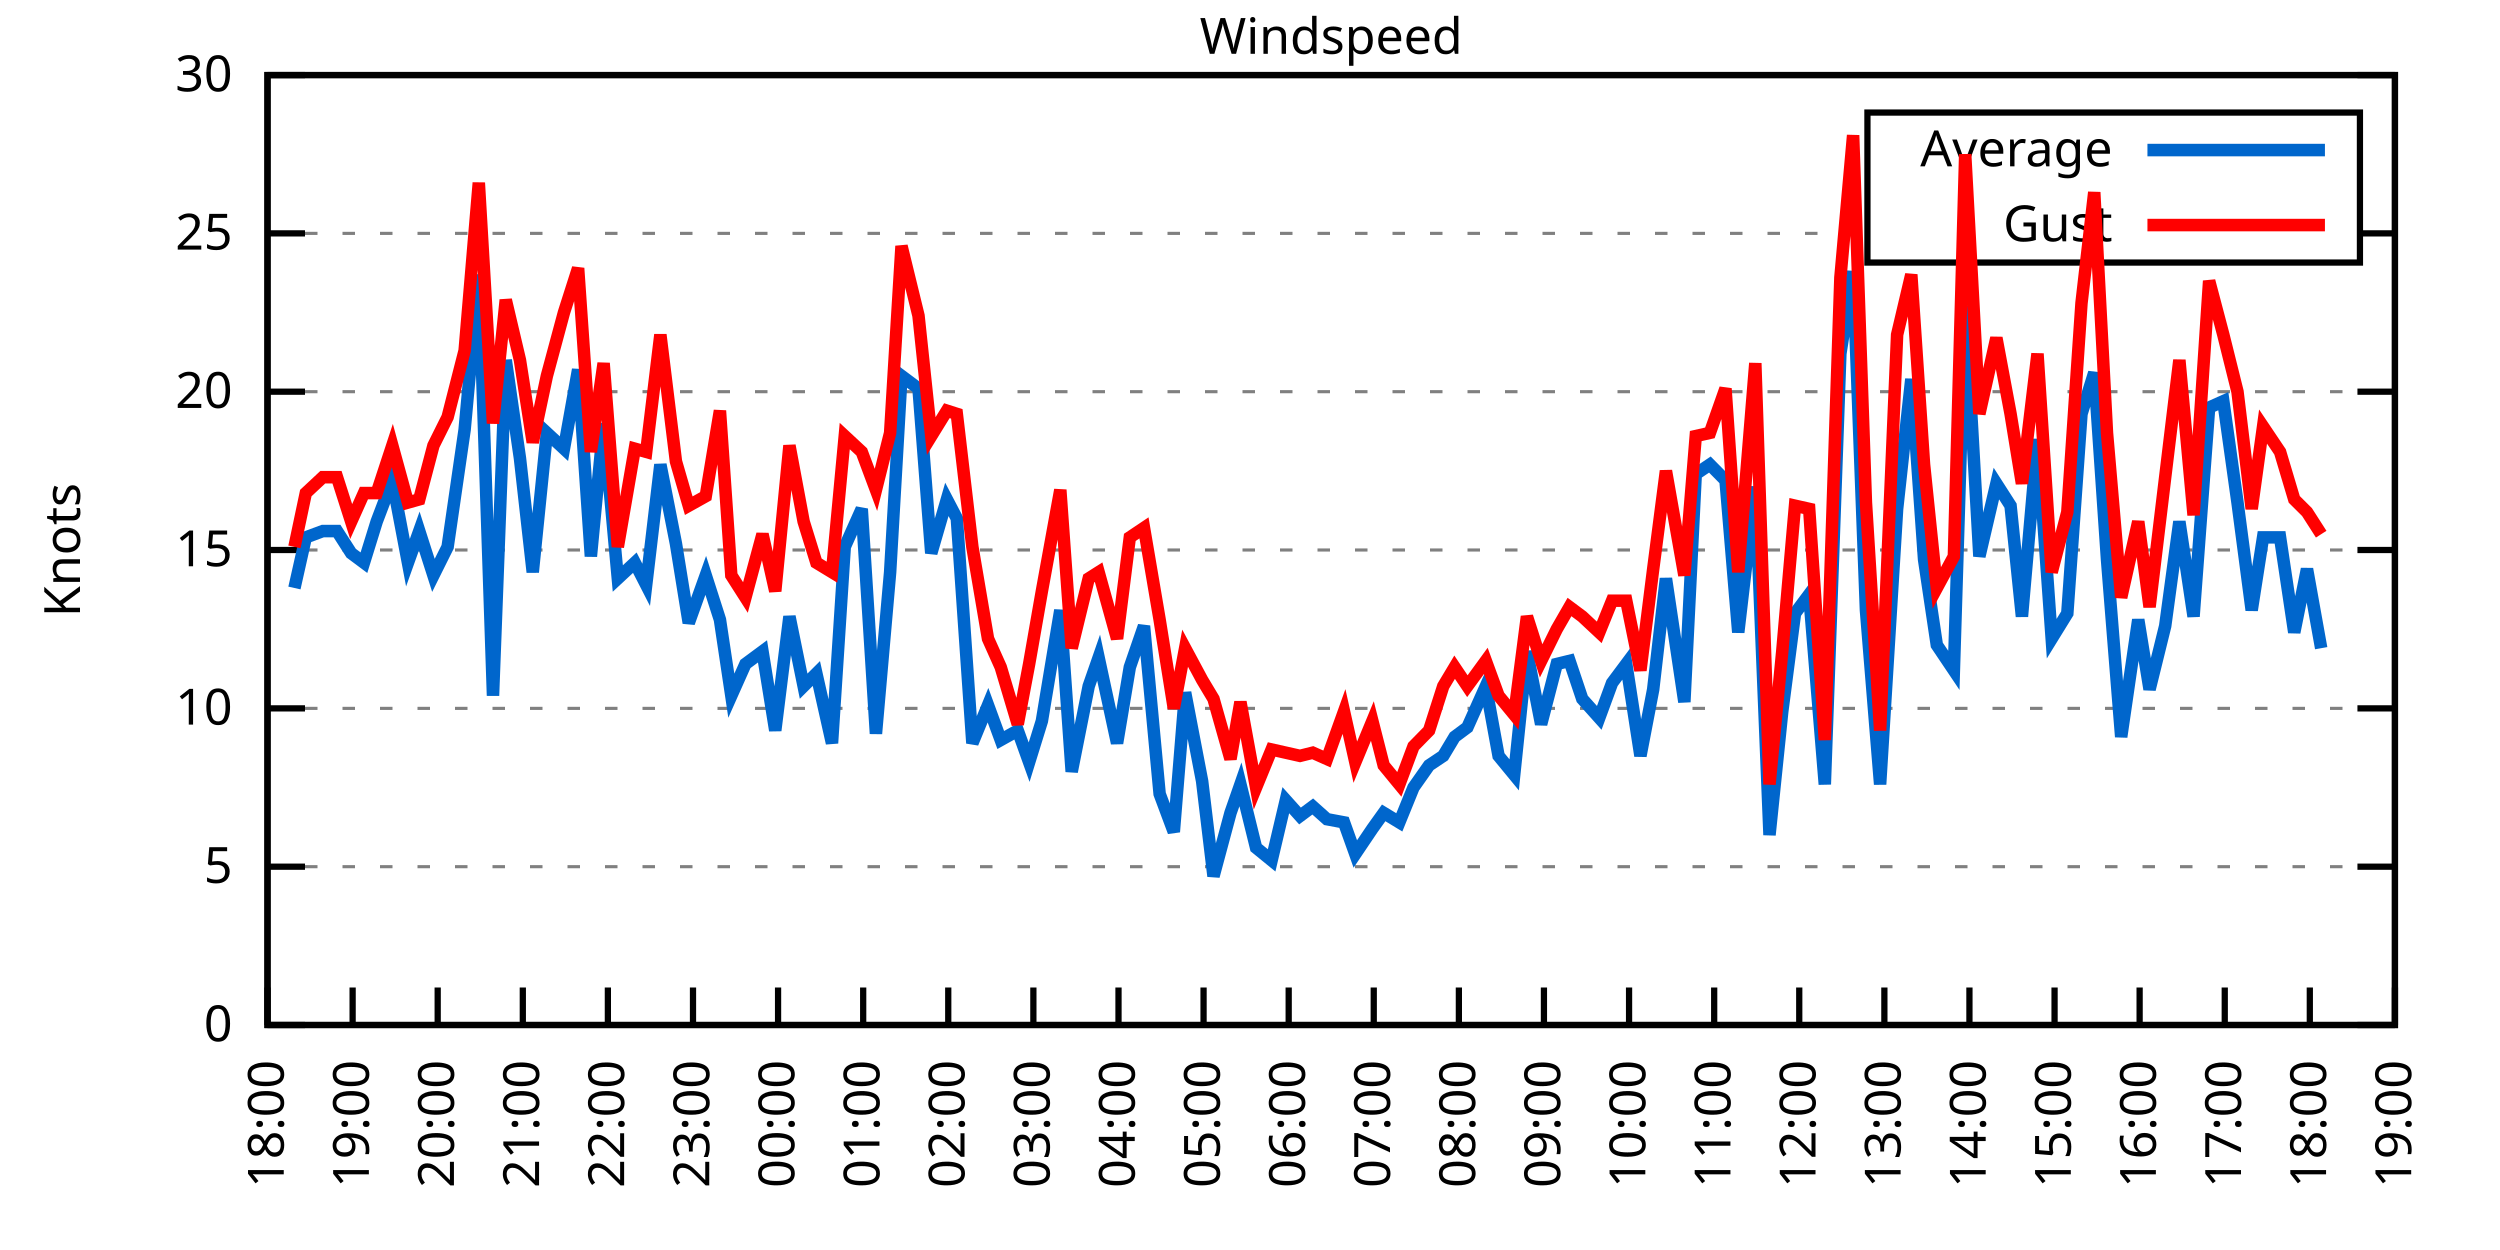
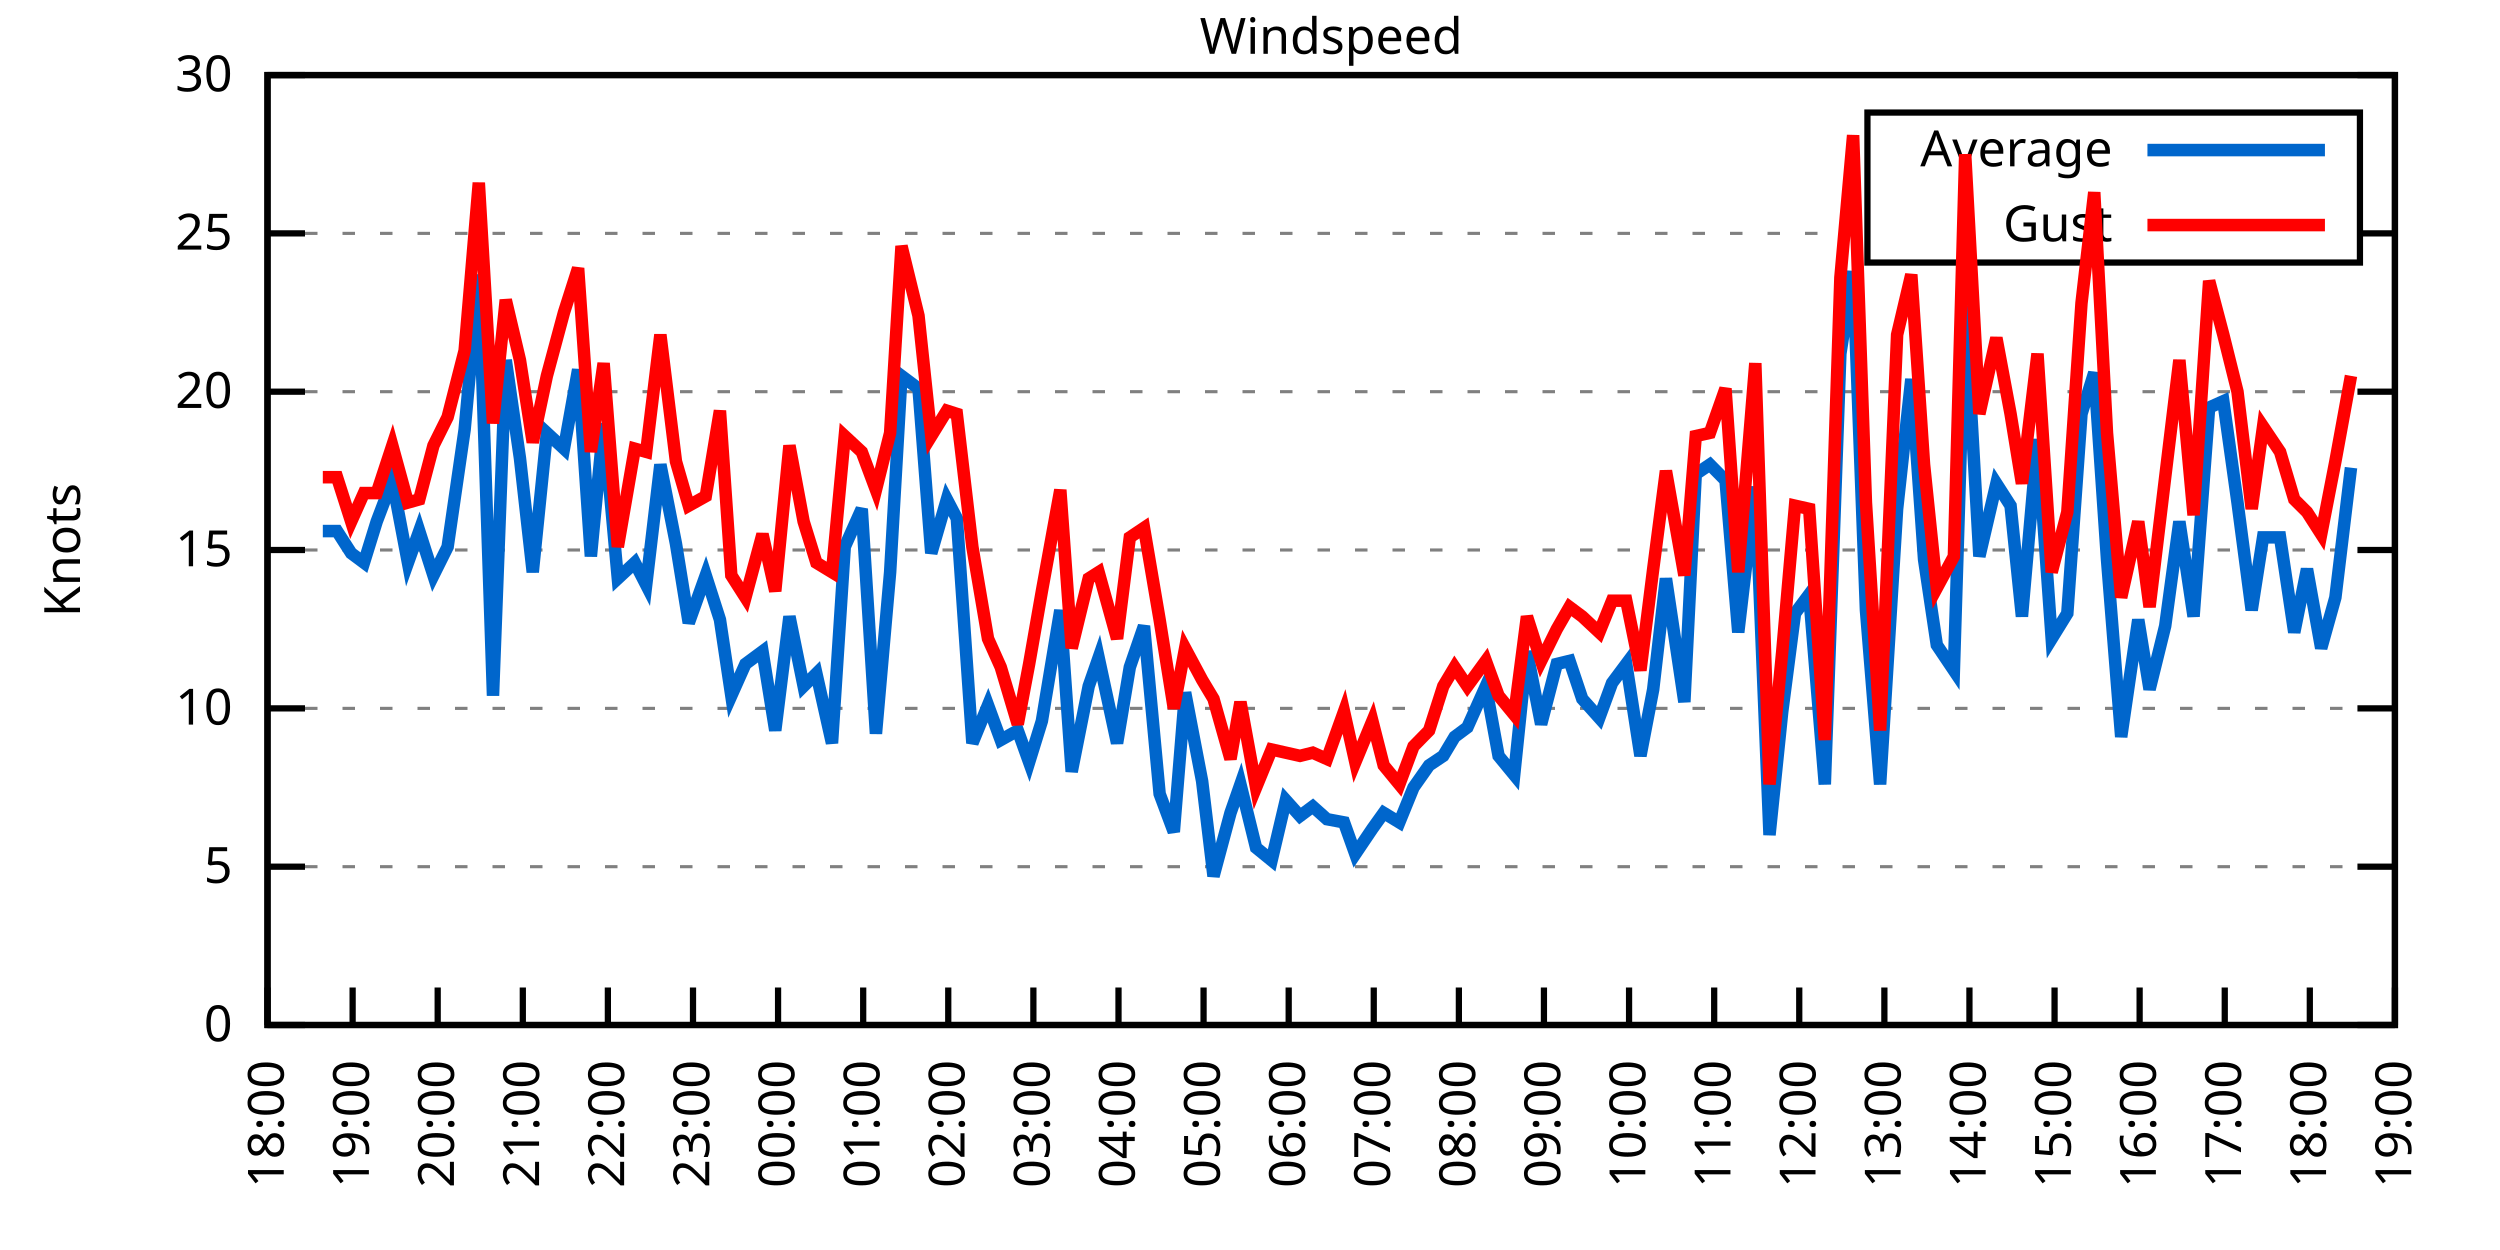
<svg xmlns="http://www.w3.org/2000/svg" xmlns:xlink="http://www.w3.org/1999/xlink" width="400" height="200" viewBox="0 0 400 200">
  <g id="gnuplot_canvas">
    <rect x="0" y="0" width="400" height="200" fill="none" />
    <defs>
      <circle id="gpDot" r="0.5" stroke-width="0.5" stroke="currentColor" />
      <path id="gpPt0" stroke-width="0.333" stroke="currentColor" d="M-1,0 h2 M0,-1 v2" />
      <path id="gpPt1" stroke-width="0.333" stroke="currentColor" d="M-1,-1 L1,1 M1,-1 L-1,1" />
      <path id="gpPt2" stroke-width="0.333" stroke="currentColor" d="M-1,0 L1,0 M0,-1 L0,1 M-1,-1 L1,1 M-1,1 L1,-1" />
      <rect id="gpPt3" stroke-width="0.333" stroke="currentColor" x="-1" y="-1" width="2" height="2" />
      <rect id="gpPt4" stroke-width="0.333" stroke="currentColor" fill="currentColor" x="-1" y="-1" width="2" height="2" />
      <circle id="gpPt5" stroke-width="0.333" stroke="currentColor" cx="0" cy="0" r="1" />
      <use xlink:href="#gpPt5" id="gpPt6" fill="currentColor" stroke="none" />
      <path id="gpPt7" stroke-width="0.333" stroke="currentColor" d="M0,-1.33 L-1.33,0.67 L1.33,0.67 z" />
      <use xlink:href="#gpPt7" id="gpPt8" fill="currentColor" stroke="none" />
      <use xlink:href="#gpPt7" id="gpPt9" stroke="currentColor" transform="rotate(180)" />
      <use xlink:href="#gpPt9" id="gpPt10" fill="currentColor" stroke="none" />
      <use xlink:href="#gpPt3" id="gpPt11" stroke="currentColor" transform="rotate(45)" />
      <use xlink:href="#gpPt11" id="gpPt12" fill="currentColor" stroke="none" />
      <path id="gpPt13" stroke-width="0.333" stroke="currentColor" d="M0,1.330 L1.265,0.411 L0.782,-1.067 L-0.782,-1.076 L-1.265,0.411 z" />
      <use xlink:href="#gpPt13" id="gpPt14" fill="currentColor" stroke="none" />
      <filter id="textbox" filterUnits="objectBoundingBox" x="0" y="0" height="1" width="1">
        <feFlood flood-color="white" flood-opacity="1" result="bgnd" />
        <feComposite in="SourceGraphic" in2="bgnd" operator="atop" />
      </filter>
      <filter id="greybox" filterUnits="objectBoundingBox" x="0" y="0" height="1" width="1">
        <feFlood flood-color="lightgrey" flood-opacity="1" result="grey" />
        <feComposite in="SourceGraphic" in2="grey" operator="atop" />
      </filter>
    </defs>
    <g fill="none" color="white" stroke="currentColor" stroke-width="1.00" stroke-linecap="butt" stroke-linejoin="miter">
</g>
    <g fill="none" color="black" stroke="currentColor" stroke-width="1.00" stroke-linecap="butt" stroke-linejoin="miter">
      <g stroke="none" shape-rendering="crispEdges">
        <polygon fill="rgb(255, 255, 255)" points="42.80,164.00 383.18,164.00 383.18,12.02 42.80,12.02 " />
      </g>
    </g>
    <g fill="none" color="black" stroke="currentColor" stroke-width="1.00" stroke-linecap="butt" stroke-linejoin="miter">
</g>
    <g fill="none" color="black" stroke="black" stroke-width="0.50" stroke-linecap="butt" stroke-linejoin="miter">
</g>
    <g fill="none" color="gray" stroke="currentColor" stroke-width="0.50" stroke-linecap="butt" stroke-linejoin="miter">
      <path stroke="gray" stroke-dasharray="2,4" class="gridline" d="M42.80,164.00 L383.19,164.00  " />
    </g>
    <g fill="none" color="gray" stroke="gray" stroke-width="1.00" stroke-linecap="butt" stroke-linejoin="miter">
</g>
    <g fill="none" color="black" stroke="currentColor" stroke-width="1.00" stroke-linecap="butt" stroke-linejoin="miter">
      <path stroke="black" d="M42.80,164.00 L48.80,164.00 M383.19,164.00 L377.19,164.00  " />
      <g transform="translate(37.20,166.60)" stroke="none" fill="black" font-family="Sans" font-size="8.00" text-anchor="end">
        <text>
          <tspan font-family="Sans"> 0</tspan>
        </text>
      </g>
    </g>
    <g fill="none" color="black" stroke="currentColor" stroke-width="1.00" stroke-linecap="butt" stroke-linejoin="miter">
</g>
    <g fill="none" color="black" stroke="black" stroke-width="0.50" stroke-linecap="butt" stroke-linejoin="miter">
</g>
    <g fill="none" color="gray" stroke="currentColor" stroke-width="0.50" stroke-linecap="butt" stroke-linejoin="miter">
      <path stroke="gray" stroke-dasharray="2,4" class="gridline" d="M42.80,138.67 L383.19,138.67  " />
    </g>
    <g fill="none" color="gray" stroke="gray" stroke-width="1.00" stroke-linecap="butt" stroke-linejoin="miter">
</g>
    <g fill="none" color="black" stroke="currentColor" stroke-width="1.00" stroke-linecap="butt" stroke-linejoin="miter">
      <path stroke="black" d="M42.80,138.67 L48.80,138.67 M383.19,138.67 L377.19,138.67  " />
      <g transform="translate(37.20,141.27)" stroke="none" fill="black" font-family="Sans" font-size="8.00" text-anchor="end">
        <text>
          <tspan font-family="Sans"> 5</tspan>
        </text>
      </g>
    </g>
    <g fill="none" color="black" stroke="currentColor" stroke-width="1.00" stroke-linecap="butt" stroke-linejoin="miter">
</g>
    <g fill="none" color="black" stroke="black" stroke-width="0.50" stroke-linecap="butt" stroke-linejoin="miter">
</g>
    <g fill="none" color="gray" stroke="currentColor" stroke-width="0.50" stroke-linecap="butt" stroke-linejoin="miter">
      <path stroke="gray" stroke-dasharray="2,4" class="gridline" d="M42.80,113.34 L383.19,113.34  " />
    </g>
    <g fill="none" color="gray" stroke="gray" stroke-width="1.00" stroke-linecap="butt" stroke-linejoin="miter">
</g>
    <g fill="none" color="black" stroke="currentColor" stroke-width="1.00" stroke-linecap="butt" stroke-linejoin="miter">
      <path stroke="black" d="M42.80,113.34 L48.80,113.34 M383.19,113.34 L377.19,113.34  " />
      <g transform="translate(37.20,115.94)" stroke="none" fill="black" font-family="Sans" font-size="8.00" text-anchor="end">
        <text>
          <tspan font-family="Sans"> 10</tspan>
        </text>
      </g>
    </g>
    <g fill="none" color="black" stroke="currentColor" stroke-width="1.00" stroke-linecap="butt" stroke-linejoin="miter">
</g>
    <g fill="none" color="black" stroke="black" stroke-width="0.50" stroke-linecap="butt" stroke-linejoin="miter">
</g>
    <g fill="none" color="gray" stroke="currentColor" stroke-width="0.50" stroke-linecap="butt" stroke-linejoin="miter">
      <path stroke="gray" stroke-dasharray="2,4" class="gridline" d="M42.80,88.00 L383.19,88.00  " />
    </g>
    <g fill="none" color="gray" stroke="gray" stroke-width="1.00" stroke-linecap="butt" stroke-linejoin="miter">
</g>
    <g fill="none" color="black" stroke="currentColor" stroke-width="1.00" stroke-linecap="butt" stroke-linejoin="miter">
      <path stroke="black" d="M42.80,88.00 L48.80,88.00 M383.19,88.00 L377.19,88.00  " />
      <g transform="translate(37.20,90.60)" stroke="none" fill="black" font-family="Sans" font-size="8.00" text-anchor="end">
        <text>
          <tspan font-family="Sans"> 15</tspan>
        </text>
      </g>
    </g>
    <g fill="none" color="black" stroke="currentColor" stroke-width="1.00" stroke-linecap="butt" stroke-linejoin="miter">
</g>
    <g fill="none" color="black" stroke="black" stroke-width="0.50" stroke-linecap="butt" stroke-linejoin="miter">
</g>
    <g fill="none" color="gray" stroke="currentColor" stroke-width="0.50" stroke-linecap="butt" stroke-linejoin="miter">
      <path stroke="gray" stroke-dasharray="2,4" class="gridline" d="M42.80,62.67 L383.19,62.67  " />
    </g>
    <g fill="none" color="gray" stroke="gray" stroke-width="1.00" stroke-linecap="butt" stroke-linejoin="miter">
</g>
    <g fill="none" color="black" stroke="currentColor" stroke-width="1.00" stroke-linecap="butt" stroke-linejoin="miter">
      <path stroke="black" d="M42.80,62.67 L48.80,62.67 M383.19,62.67 L377.19,62.67  " />
      <g transform="translate(37.20,65.27)" stroke="none" fill="black" font-family="Sans" font-size="8.00" text-anchor="end">
        <text>
          <tspan font-family="Sans"> 20</tspan>
        </text>
      </g>
    </g>
    <g fill="none" color="black" stroke="currentColor" stroke-width="1.00" stroke-linecap="butt" stroke-linejoin="miter">
</g>
    <g fill="none" color="black" stroke="black" stroke-width="0.50" stroke-linecap="butt" stroke-linejoin="miter">
</g>
    <g fill="none" color="gray" stroke="currentColor" stroke-width="0.50" stroke-linecap="butt" stroke-linejoin="miter">
      <path stroke="gray" stroke-dasharray="2,4" class="gridline" d="M42.80,37.34 L298.79,37.34 M377.59,37.34 L383.19,37.34  " />
    </g>
    <g fill="none" color="gray" stroke="gray" stroke-width="1.00" stroke-linecap="butt" stroke-linejoin="miter">
</g>
    <g fill="none" color="black" stroke="currentColor" stroke-width="1.00" stroke-linecap="butt" stroke-linejoin="miter">
      <path stroke="black" d="M42.80,37.34 L48.80,37.34 M383.19,37.34 L377.19,37.34  " />
      <g transform="translate(37.20,39.94)" stroke="none" fill="black" font-family="Sans" font-size="8.00" text-anchor="end">
        <text>
          <tspan font-family="Sans"> 25</tspan>
        </text>
      </g>
    </g>
    <g fill="none" color="black" stroke="currentColor" stroke-width="1.00" stroke-linecap="butt" stroke-linejoin="miter">
</g>
    <g fill="none" color="black" stroke="black" stroke-width="0.50" stroke-linecap="butt" stroke-linejoin="miter">
</g>
    <g fill="none" color="gray" stroke="currentColor" stroke-width="0.50" stroke-linecap="butt" stroke-linejoin="miter">
      <path stroke="gray" stroke-dasharray="2,4" class="gridline" d="M42.80,12.01 L383.19,12.01  " />
    </g>
    <g fill="none" color="gray" stroke="gray" stroke-width="1.00" stroke-linecap="butt" stroke-linejoin="miter">
</g>
    <g fill="none" color="black" stroke="currentColor" stroke-width="1.00" stroke-linecap="butt" stroke-linejoin="miter">
      <path stroke="black" d="M42.80,12.01 L48.80,12.01 M383.19,12.01 L377.19,12.01  " />
      <g transform="translate(37.20,14.61)" stroke="none" fill="black" font-family="Sans" font-size="8.00" text-anchor="end">
        <text>
          <tspan font-family="Sans"> 30</tspan>
        </text>
      </g>
    </g>
    <g fill="none" color="black" stroke="currentColor" stroke-width="1.00" stroke-linecap="butt" stroke-linejoin="miter">
      <path stroke="black" d="M42.80,164.00 L42.80,158.00  " />
      <g transform="translate(45.40,169.60) rotate(270.00)" stroke="none" fill="black" font-family="Sans" font-size="8.00" text-anchor="end">
        <text>
          <tspan font-family="Sans">18:00</tspan>
        </text>
      </g>
    </g>
    <g fill="none" color="black" stroke="currentColor" stroke-width="1.00" stroke-linecap="butt" stroke-linejoin="miter">
      <path stroke="black" d="M56.42,164.00 L56.42,158.00  " />
      <g transform="translate(59.02,169.60) rotate(270.00)" stroke="none" fill="black" font-family="Sans" font-size="8.00" text-anchor="end">
        <text>
          <tspan font-family="Sans">19:00</tspan>
        </text>
      </g>
    </g>
    <g fill="none" color="black" stroke="currentColor" stroke-width="1.00" stroke-linecap="butt" stroke-linejoin="miter">
      <path stroke="black" d="M70.03,164.00 L70.03,158.00  " />
      <g transform="translate(72.63,169.60) rotate(270.00)" stroke="none" fill="black" font-family="Sans" font-size="8.00" text-anchor="end">
        <text>
          <tspan font-family="Sans">20:00</tspan>
        </text>
      </g>
    </g>
    <g fill="none" color="black" stroke="currentColor" stroke-width="1.00" stroke-linecap="butt" stroke-linejoin="miter">
      <path stroke="black" d="M83.65,164.00 L83.65,158.00  " />
      <g transform="translate(86.25,169.60) rotate(270.00)" stroke="none" fill="black" font-family="Sans" font-size="8.00" text-anchor="end">
        <text>
          <tspan font-family="Sans">21:00</tspan>
        </text>
      </g>
    </g>
    <g fill="none" color="black" stroke="currentColor" stroke-width="1.00" stroke-linecap="butt" stroke-linejoin="miter">
      <path stroke="black" d="M97.26,164.00 L97.26,158.00  " />
      <g transform="translate(99.86,169.60) rotate(270.00)" stroke="none" fill="black" font-family="Sans" font-size="8.00" text-anchor="end">
        <text>
          <tspan font-family="Sans">22:00</tspan>
        </text>
      </g>
    </g>
    <g fill="none" color="black" stroke="currentColor" stroke-width="1.00" stroke-linecap="butt" stroke-linejoin="miter">
      <path stroke="black" d="M110.88,164.00 L110.88,158.00  " />
      <g transform="translate(113.48,169.60) rotate(270.00)" stroke="none" fill="black" font-family="Sans" font-size="8.00" text-anchor="end">
        <text>
          <tspan font-family="Sans">23:00</tspan>
        </text>
      </g>
    </g>
    <g fill="none" color="black" stroke="currentColor" stroke-width="1.00" stroke-linecap="butt" stroke-linejoin="miter">
      <path stroke="black" d="M124.49,164.00 L124.49,158.00  " />
      <g transform="translate(127.09,169.60) rotate(270.00)" stroke="none" fill="black" font-family="Sans" font-size="8.00" text-anchor="end">
        <text>
          <tspan font-family="Sans">00:00</tspan>
        </text>
      </g>
    </g>
    <g fill="none" color="black" stroke="currentColor" stroke-width="1.00" stroke-linecap="butt" stroke-linejoin="miter">
      <path stroke="black" d="M138.11,164.00 L138.11,158.00  " />
      <g transform="translate(140.71,169.60) rotate(270.00)" stroke="none" fill="black" font-family="Sans" font-size="8.00" text-anchor="end">
        <text>
          <tspan font-family="Sans">01:00</tspan>
        </text>
      </g>
    </g>
    <g fill="none" color="black" stroke="currentColor" stroke-width="1.00" stroke-linecap="butt" stroke-linejoin="miter">
      <path stroke="black" d="M151.72,164.00 L151.72,158.00  " />
      <g transform="translate(154.32,169.60) rotate(270.00)" stroke="none" fill="black" font-family="Sans" font-size="8.00" text-anchor="end">
        <text>
          <tspan font-family="Sans">02:00</tspan>
        </text>
      </g>
    </g>
    <g fill="none" color="black" stroke="currentColor" stroke-width="1.00" stroke-linecap="butt" stroke-linejoin="miter">
      <path stroke="black" d="M165.34,164.00 L165.34,158.00  " />
      <g transform="translate(167.94,169.60) rotate(270.00)" stroke="none" fill="black" font-family="Sans" font-size="8.00" text-anchor="end">
        <text>
          <tspan font-family="Sans">03:00</tspan>
        </text>
      </g>
    </g>
    <g fill="none" color="black" stroke="currentColor" stroke-width="1.00" stroke-linecap="butt" stroke-linejoin="miter">
      <path stroke="black" d="M178.96,164.00 L178.96,158.00  " />
      <g transform="translate(181.56,169.60) rotate(270.00)" stroke="none" fill="black" font-family="Sans" font-size="8.00" text-anchor="end">
        <text>
          <tspan font-family="Sans">04:00</tspan>
        </text>
      </g>
    </g>
    <g fill="none" color="black" stroke="currentColor" stroke-width="1.00" stroke-linecap="butt" stroke-linejoin="miter">
      <path stroke="black" d="M192.57,164.00 L192.57,158.00  " />
      <g transform="translate(195.17,169.60) rotate(270.00)" stroke="none" fill="black" font-family="Sans" font-size="8.00" text-anchor="end">
        <text>
          <tspan font-family="Sans">05:00</tspan>
        </text>
      </g>
    </g>
    <g fill="none" color="black" stroke="currentColor" stroke-width="1.00" stroke-linecap="butt" stroke-linejoin="miter">
      <path stroke="black" d="M206.19,164.00 L206.19,158.00  " />
      <g transform="translate(208.79,169.60) rotate(270.00)" stroke="none" fill="black" font-family="Sans" font-size="8.00" text-anchor="end">
        <text>
          <tspan font-family="Sans">06:00</tspan>
        </text>
      </g>
    </g>
    <g fill="none" color="black" stroke="currentColor" stroke-width="1.00" stroke-linecap="butt" stroke-linejoin="miter">
      <path stroke="black" d="M219.80,164.00 L219.80,158.00  " />
      <g transform="translate(222.40,169.60) rotate(270.00)" stroke="none" fill="black" font-family="Sans" font-size="8.00" text-anchor="end">
        <text>
          <tspan font-family="Sans">07:00</tspan>
        </text>
      </g>
    </g>
    <g fill="none" color="black" stroke="currentColor" stroke-width="1.00" stroke-linecap="butt" stroke-linejoin="miter">
      <path stroke="black" d="M233.42,164.00 L233.42,158.00  " />
      <g transform="translate(236.02,169.60) rotate(270.00)" stroke="none" fill="black" font-family="Sans" font-size="8.00" text-anchor="end">
        <text>
          <tspan font-family="Sans">08:00</tspan>
        </text>
      </g>
    </g>
    <g fill="none" color="black" stroke="currentColor" stroke-width="1.00" stroke-linecap="butt" stroke-linejoin="miter">
      <path stroke="black" d="M247.03,164.00 L247.03,158.00  " />
      <g transform="translate(249.63,169.60) rotate(270.00)" stroke="none" fill="black" font-family="Sans" font-size="8.00" text-anchor="end">
        <text>
          <tspan font-family="Sans">09:00</tspan>
        </text>
      </g>
    </g>
    <g fill="none" color="black" stroke="currentColor" stroke-width="1.00" stroke-linecap="butt" stroke-linejoin="miter">
      <path stroke="black" d="M260.65,164.00 L260.65,158.00  " />
      <g transform="translate(263.25,169.60) rotate(270.00)" stroke="none" fill="black" font-family="Sans" font-size="8.00" text-anchor="end">
        <text>
          <tspan font-family="Sans">10:00</tspan>
        </text>
      </g>
    </g>
    <g fill="none" color="black" stroke="currentColor" stroke-width="1.00" stroke-linecap="butt" stroke-linejoin="miter">
      <path stroke="black" d="M274.27,164.00 L274.27,158.00  " />
      <g transform="translate(276.87,169.60) rotate(270.00)" stroke="none" fill="black" font-family="Sans" font-size="8.00" text-anchor="end">
        <text>
          <tspan font-family="Sans">11:00</tspan>
        </text>
      </g>
    </g>
    <g fill="none" color="black" stroke="currentColor" stroke-width="1.00" stroke-linecap="butt" stroke-linejoin="miter">
      <path stroke="black" d="M287.88,164.00 L287.88,158.00  " />
      <g transform="translate(290.48,169.60) rotate(270.00)" stroke="none" fill="black" font-family="Sans" font-size="8.00" text-anchor="end">
        <text>
          <tspan font-family="Sans">12:00</tspan>
        </text>
      </g>
    </g>
    <g fill="none" color="black" stroke="currentColor" stroke-width="1.00" stroke-linecap="butt" stroke-linejoin="miter">
      <path stroke="black" d="M301.50,164.00 L301.50,158.00  " />
      <g transform="translate(304.10,169.60) rotate(270.00)" stroke="none" fill="black" font-family="Sans" font-size="8.00" text-anchor="end">
        <text>
          <tspan font-family="Sans">13:00</tspan>
        </text>
      </g>
    </g>
    <g fill="none" color="black" stroke="currentColor" stroke-width="1.00" stroke-linecap="butt" stroke-linejoin="miter">
      <path stroke="black" d="M315.11,164.00 L315.11,158.00  " />
      <g transform="translate(317.71,169.60) rotate(270.00)" stroke="none" fill="black" font-family="Sans" font-size="8.00" text-anchor="end">
        <text>
          <tspan font-family="Sans">14:00</tspan>
        </text>
      </g>
    </g>
    <g fill="none" color="black" stroke="currentColor" stroke-width="1.00" stroke-linecap="butt" stroke-linejoin="miter">
      <path stroke="black" d="M328.73,164.00 L328.73,158.00  " />
      <g transform="translate(331.33,169.60) rotate(270.00)" stroke="none" fill="black" font-family="Sans" font-size="8.00" text-anchor="end">
        <text>
          <tspan font-family="Sans">15:00</tspan>
        </text>
      </g>
    </g>
    <g fill="none" color="black" stroke="currentColor" stroke-width="1.00" stroke-linecap="butt" stroke-linejoin="miter">
      <path stroke="black" d="M342.34,164.00 L342.34,158.00  " />
      <g transform="translate(344.94,169.60) rotate(270.00)" stroke="none" fill="black" font-family="Sans" font-size="8.00" text-anchor="end">
        <text>
          <tspan font-family="Sans">16:00</tspan>
        </text>
      </g>
    </g>
    <g fill="none" color="black" stroke="currentColor" stroke-width="1.00" stroke-linecap="butt" stroke-linejoin="miter">
      <path stroke="black" d="M355.96,164.00 L355.96,158.00  " />
      <g transform="translate(358.56,169.60) rotate(270.00)" stroke="none" fill="black" font-family="Sans" font-size="8.00" text-anchor="end">
        <text>
          <tspan font-family="Sans">17:00</tspan>
        </text>
      </g>
    </g>
    <g fill="none" color="black" stroke="currentColor" stroke-width="1.00" stroke-linecap="butt" stroke-linejoin="miter">
      <path stroke="black" d="M369.57,164.00 L369.57,158.00  " />
      <g transform="translate(372.17,169.60) rotate(270.00)" stroke="none" fill="black" font-family="Sans" font-size="8.00" text-anchor="end">
        <text>
          <tspan font-family="Sans">18:00</tspan>
        </text>
      </g>
    </g>
    <g fill="none" color="black" stroke="currentColor" stroke-width="1.00" stroke-linecap="butt" stroke-linejoin="miter">
      <path stroke="black" d="M383.19,164.00 L383.19,158.00  " />
      <g transform="translate(385.79,169.60) rotate(270.00)" stroke="none" fill="black" font-family="Sans" font-size="8.00" text-anchor="end">
        <text>
          <tspan font-family="Sans">19:00</tspan>
        </text>
      </g>
    </g>
    <g fill="none" color="black" stroke="currentColor" stroke-width="1.00" stroke-linecap="butt" stroke-linejoin="miter">
</g>
    <g fill="none" color="black" stroke="currentColor" stroke-width="1.00" stroke-linecap="butt" stroke-linejoin="miter">
      <path stroke="black" d="M42.80,12.01 L42.80,164.00 L383.19,164.00 L383.19,12.01 L42.80,12.01 Z  " />
    </g>
    <g fill="none" color="black" stroke="currentColor" stroke-width="1.00" stroke-linecap="butt" stroke-linejoin="miter">
</g>
    <g fill="none" color="black" stroke="currentColor" stroke-width="1.00" stroke-linecap="butt" stroke-linejoin="miter">
      <path stroke="black" d="M298.79,42.01 L298.79,18.01 L377.59,18.01 L377.59,42.01 L298.79,42.01 Z  " />
    </g>
    <g id="Windspeed_plot_1">
      <g fill="none" color="white" stroke="black" stroke-width="2.00" stroke-linecap="butt" stroke-linejoin="miter">
</g>
      <g fill="none" color="black" stroke="currentColor" stroke-width="2.00" stroke-linecap="butt" stroke-linejoin="miter">
        <g transform="translate(337.99,26.61)" stroke="none" fill="black" font-family="Sans" font-size="8.00" text-anchor="end">
          <text>
            <tspan font-family="Sans">Average</tspan>
          </text>
        </g>
      </g>
      <g fill="none" color="black" stroke="currentColor" stroke-width="2.00" stroke-linecap="butt" stroke-linejoin="miter">
-         <path stroke="rgb(  0, 102, 204)" d="M343.59,24.01 L371.99,24.01 M47.11,94.08 L48.93,85.98 L51.65,84.97 L53.92,84.97 L56.19,88.51 L58.23,90.03   L60.27,83.45 L62.77,76.86 L65.27,90.03 L67.08,84.97 L69.35,92.06 L71.62,87.50 L74.34,68.75 L76.61,43.93   L78.88,111.31 L80.92,57.61 L83.19,73.31 L85.24,91.55 L87.50,69.26 L90.23,71.79 L92.50,59.13 L94.54,89.02   L96.58,67.74 L98.85,92.56 L101.57,90.03 L103.39,93.58 L105.66,74.33 L108.15,86.99 L110.20,99.66 L112.92,92.06   L115.19,99.15 L117.01,111.31 L119.27,106.24 L122.00,104.22 L124.04,116.88 L126.31,98.64 L128.58,109.79 L130.62,107.76   L133.12,118.91 L135.16,87.50 L137.88,81.42 L140.15,117.39 L142.42,91.55 L144.24,60.14 L146.96,62.17 L149.00,88.51   L151.50,79.90 L153.09,82.94 L155.58,118.91 L158.08,112.83 L160.12,118.40 L162.84,116.88 L164.66,121.95 L166.70,115.36   L169.65,97.63 L171.47,123.47 L174.19,109.79 L175.78,105.23 L178.73,118.91 L180.77,106.75 L183.04,100.16 L185.54,127.02   L187.81,133.10 L189.62,110.80 L192.34,124.99 L194.16,140.19 L196.88,130.06 L198.47,125.50 L200.97,135.63 L203.46,137.66   L205.73,128.03 L208.00,130.56 L210.04,129.04 L212.31,131.07 L215.04,131.58 L216.85,136.64 L219.58,132.59 L221.39,130.06   L223.89,131.58 L226.16,126.00 L228.65,122.46 L230.92,120.94 L232.74,117.90 L234.78,116.38 L237.73,109.79 L239.77,120.94   L242.27,123.98 L244.31,104.22 L246.58,115.87 L249.08,106.24 L251.12,105.74 L253.16,111.82 L255.88,114.86 L257.93,109.28   L260.20,106.24 L262.47,120.94 L264.51,110.30 L266.55,92.56 L269.50,112.32 L271.32,75.85 L273.58,74.33 L276.08,76.86   L278.12,101.18 L280.85,77.87 L283.12,133.60 L285.16,113.84 L287.20,98.14 L289.47,95.10 L291.97,125.50 L294.46,56.59   L296.50,43.42 L298.55,97.63 L300.82,125.50 L303.54,81.42 L305.81,60.65 L307.85,89.52 L309.89,103.20 L312.62,107.26   L314.43,48.99 L316.70,89.02 L319.42,77.37 L321.69,80.91 L323.51,98.64 L326.00,70.27 L328.27,102.19 L330.77,98.14   L333.04,66.22 L335.08,59.63 L337.12,89.52 L339.39,117.90 L342.12,99.15 L343.93,110.30 L346.43,100.16 L348.70,83.45   L350.97,98.64 L353.46,65.21 L355.73,64.19 L358.00,80.41 L360.27,97.63 L362.09,85.98 L364.81,85.98 L367.08,101.18   L369.12,91.04 L371.39,103.71  " />
+         <path stroke="rgb(  0, 102, 204)" d="M343.59,24.01 L371.99,24.01 M51.65,84.97 L53.92,84.97 L56.19,88.51 L58.23,90.03 L60.27,83.45 L62.77,76.86   L65.27,90.03 L67.08,84.97 L69.35,92.06 L71.62,87.50 L74.34,68.75 L76.61,43.93 L78.88,111.31 L80.92,57.61   L83.19,73.31 L85.24,91.55 L87.50,69.26 L90.23,71.79 L92.50,59.13 L94.54,89.02 L96.58,67.74 L98.85,92.56   L101.57,90.03 L103.39,93.58 L105.66,74.33 L108.15,86.99 L110.20,99.66 L112.92,92.06 L115.19,99.15 L117.01,111.31   L119.27,106.24 L122.00,104.22 L124.04,116.88 L126.31,98.64 L128.58,109.79 L130.62,107.76 L133.12,118.91 L135.16,87.50   L137.88,81.42 L140.15,117.39 L142.42,91.55 L144.24,60.14 L146.96,62.17 L149.00,88.51 L151.50,79.90 L153.09,82.94   L155.58,118.91 L158.08,112.83 L160.12,118.40 L162.84,116.88 L164.66,121.95 L166.70,115.36 L169.65,97.63 L171.47,123.47   L174.19,109.79 L175.78,105.23 L178.73,118.91 L180.77,106.75 L183.04,100.16 L185.54,127.02 L187.81,133.10 L189.62,110.80   L192.34,124.99 L194.16,140.19 L196.88,130.06 L198.47,125.50 L200.97,135.63 L203.46,137.66 L205.73,128.03 L208.00,130.56   L210.04,129.04 L212.31,131.07 L215.04,131.58 L216.85,136.64 L219.58,132.59 L221.39,130.06 L223.89,131.58 L226.16,126.00   L228.65,122.46 L230.92,120.94 L232.74,117.90 L234.78,116.38 L237.73,109.79 L239.77,120.94 L242.27,123.98 L244.31,104.22   L246.58,115.87 L249.08,106.24 L251.12,105.74 L253.16,111.82 L255.88,114.86 L257.93,109.28 L260.20,106.24 L262.47,120.94   L264.51,110.30 L266.55,92.56 L269.50,112.32 L271.32,75.85 L273.58,74.33 L276.08,76.86 L278.12,101.18 L280.85,77.87   L283.12,133.60 L285.16,113.84 L287.20,98.14 L289.47,95.10 L291.97,125.50 L294.46,56.59 L296.50,43.42 L298.55,97.63   L300.82,125.50 L303.54,81.42 L305.81,60.65 L307.85,89.52 L309.89,103.20 L312.62,107.26 L314.43,48.99 L316.70,89.02   L319.42,77.37 L321.69,80.91 L323.51,98.64 L326.00,70.27 L328.27,102.19 L330.77,98.14 L333.04,66.22 L335.08,59.63   L337.12,89.52 L339.39,117.90 L342.12,99.15 L343.93,110.30 L346.43,100.16 L348.70,83.45 L350.97,98.64 L353.46,65.21   L355.73,64.19 L358.00,80.41 L360.27,97.63 L362.09,85.98 L364.81,85.98 L367.08,101.18 L369.12,91.04 L371.39,103.71   L373.66,95.60 L376.16,74.83  " />
      </g>
    </g>
    <g id="Windspeed_plot_2">
      <g fill="none" color="black" stroke="currentColor" stroke-width="2.00" stroke-linecap="butt" stroke-linejoin="miter">
        <g transform="translate(337.99,38.61)" stroke="none" fill="black" font-family="Sans" font-size="8.00" text-anchor="end">
          <text>
            <tspan font-family="Sans">Gust</tspan>
          </text>
        </g>
      </g>
      <g fill="none" color="black" stroke="currentColor" stroke-width="2.00" stroke-linecap="butt" stroke-linejoin="miter">
-         <path stroke="rgb(255,   0,   0)" d="M343.59,36.01 L371.99,36.01 M47.11,87.50 L48.93,78.89 L51.65,76.35 L53.92,76.35 L56.19,83.45 L58.23,78.89   L60.27,78.89 L62.77,71.29 L65.27,80.41 L67.08,79.90 L69.35,71.29 L71.62,66.73 L74.34,56.09 L76.61,29.24   L78.88,67.74 L80.92,47.98 L83.19,57.61 L85.24,70.78 L87.50,60.14 L90.23,50.01 L92.50,42.91 L94.54,72.30   L96.58,58.11 L98.85,87.50 L101.57,71.79 L103.39,72.30 L105.66,53.55 L108.15,73.82 L110.20,80.91 L112.92,79.39   L115.19,65.71 L117.01,92.06 L119.27,95.60 L122.00,85.47 L124.04,94.59 L126.31,71.29 L128.58,83.45 L130.62,90.03   L133.12,91.55 L135.16,69.77 L137.88,72.30 L140.15,78.38 L142.42,69.26 L144.24,39.37 L146.96,50.51 L149.00,69.77   L151.50,65.71 L153.09,66.22 L155.58,87.50 L158.08,102.19 L160.12,106.75 L162.84,115.87 L164.66,106.24 L166.70,94.59   L169.65,78.38 L171.47,103.71 L174.19,92.56 L175.78,91.55 L178.73,102.19 L180.77,85.98 L183.04,84.46 L185.54,99.15   L187.81,113.34 L189.62,103.71 L192.34,108.78 L194.16,111.82 L196.88,121.44 L198.47,112.32 L200.97,126.00 L203.46,119.92   L205.73,120.43 L208.00,120.94 L210.04,120.43 L212.31,121.44 L215.04,113.84 L216.85,121.95 L219.58,115.36 L221.39,122.46   L223.89,125.50 L226.16,119.42 L228.65,116.88 L230.92,109.79 L232.74,106.75 L234.78,109.79 L237.73,105.74 L239.77,111.31   L242.27,114.35 L244.31,98.64 L246.58,105.74 L249.08,100.67 L251.12,97.12 L253.16,98.64 L255.88,101.18 L257.93,96.11   L260.20,96.11 L262.47,107.26 L264.51,91.04 L266.55,75.34 L269.50,92.06 L271.32,69.77 L273.58,69.26 L276.08,62.17   L278.12,91.55 L280.85,58.11 L283.12,125.50 L285.16,104.22 L287.20,80.91 L289.47,81.42 L291.97,118.40 L294.46,44.43   L296.50,21.64 L298.55,80.41 L300.82,116.88 L303.54,53.55 L305.81,43.93 L307.85,74.33 L309.89,94.08 L312.62,89.02   L314.43,24.68 L316.70,66.22 L319.42,54.06 L321.69,66.22 L323.51,77.37 L326.00,56.59 L328.27,91.55 L330.77,81.93   L333.04,48.49 L335.08,30.76 L337.12,69.26 L339.39,95.60 L342.12,83.45 L343.93,97.12 L346.43,76.35 L348.70,57.61   L350.97,82.43 L353.46,44.94 L355.73,53.55 L358.00,62.67 L360.27,81.42 L362.09,68.25 L364.81,72.30 L367.08,79.90   L369.12,81.93 L371.39,85.47  " />
+         <path stroke="rgb(255,   0,   0)" d="M343.59,36.01 L371.99,36.01 M51.65,76.35 L53.92,76.35 L56.19,83.45 L58.23,78.89 L60.27,78.89 L62.77,71.29   L65.27,80.41 L67.08,79.90 L69.35,71.29 L71.62,66.73 L74.34,56.09 L76.61,29.24 L78.88,67.74 L80.92,47.98   L83.19,57.61 L85.24,70.78 L87.50,60.14 L90.23,50.01 L92.50,42.91 L94.54,72.30 L96.58,58.11 L98.85,87.50   L101.57,71.79 L103.39,72.30 L105.66,53.55 L108.15,73.82 L110.20,80.91 L112.92,79.39 L115.19,65.71 L117.01,92.06   L119.27,95.60 L122.00,85.47 L124.04,94.59 L126.31,71.29 L128.58,83.45 L130.62,90.03 L133.12,91.55 L135.16,69.77   L137.88,72.30 L140.15,78.38 L142.42,69.26 L144.24,39.37 L146.96,50.51 L149.00,69.77 L151.50,65.71 L153.09,66.22   L155.58,87.50 L158.08,102.19 L160.12,106.75 L162.84,115.87 L164.66,106.24 L166.70,94.59 L169.65,78.38 L171.47,103.71   L174.19,92.56 L175.78,91.55 L178.73,102.19 L180.77,85.98 L183.04,84.46 L185.54,99.15 L187.81,113.34 L189.62,103.71   L192.34,108.78 L194.16,111.82 L196.88,121.44 L198.47,112.32 L200.97,126.00 L203.46,119.92 L205.73,120.43 L208.00,120.94   L210.04,120.43 L212.31,121.44 L215.04,113.84 L216.85,121.95 L219.58,115.36 L221.39,122.46 L223.89,125.50 L226.16,119.42   L228.65,116.88 L230.92,109.79 L232.74,106.75 L234.78,109.79 L237.73,105.74 L239.77,111.31 L242.27,114.35 L244.31,98.64   L246.58,105.74 L249.08,100.67 L251.12,97.12 L253.16,98.64 L255.88,101.18 L257.93,96.11 L260.20,96.11 L262.47,107.26   L264.51,91.04 L266.55,75.34 L269.50,92.06 L271.32,69.77 L273.58,69.26 L276.08,62.17 L278.12,91.55 L280.85,58.11   L283.12,125.50 L285.16,104.22 L287.20,80.91 L289.47,81.42 L291.97,118.40 L294.46,44.43 L296.50,21.64 L298.55,80.41   L300.82,116.88 L303.54,53.55 L305.81,43.93 L307.85,74.33 L309.89,94.08 L312.62,89.02 L314.43,24.68 L316.70,66.22   L319.42,54.06 L321.69,66.22 L323.51,77.37 L326.00,56.59 L328.27,91.55 L330.77,81.93 L333.04,48.49 L335.08,30.76   L337.12,69.26 L339.39,95.60 L342.12,83.45 L343.93,97.12 L346.43,76.35 L348.70,57.61 L350.97,82.43 L353.46,44.94   L355.73,53.55 L358.00,62.67 L360.27,81.42 L362.09,68.25 L364.81,72.30 L367.08,79.90 L369.12,81.93 L371.39,85.47   L373.66,73.82 L376.16,60.14  " />
      </g>
    </g>
    <g fill="none" color="black" stroke="currentColor" stroke-width="2.00" stroke-linecap="butt" stroke-linejoin="miter">
</g>
    <g fill="none" color="black" stroke="black" stroke-width="1.00" stroke-linecap="butt" stroke-linejoin="miter">
</g>
    <g fill="none" color="black" stroke="currentColor" stroke-width="1.00" stroke-linecap="butt" stroke-linejoin="miter">
      <path stroke="black" d="M42.80,12.01 L42.80,164.00 L383.19,164.00 L383.19,12.01 L42.80,12.01 Z  " />
      <g transform="translate(12.80,88.01) rotate(270.00)" stroke="none" fill="black" font-family="Sans" font-size="8.00" text-anchor="middle">
        <text>
          <tspan font-family="Sans">Knots</tspan>
        </text>
      </g>
    </g>
    <g fill="none" color="black" stroke="currentColor" stroke-width="1.00" stroke-linecap="butt" stroke-linejoin="miter">
</g>
    <g fill="none" color="black" stroke="currentColor" stroke-width="1.00" stroke-linecap="butt" stroke-linejoin="miter">
      <g transform="translate(212.99,8.61)" stroke="none" fill="black" font-family="Sans" font-size="8.00" text-anchor="middle">
        <text>
          <tspan font-family="Sans">Windspeed</tspan>
        </text>
      </g>
    </g>
    <g fill="none" color="black" stroke="currentColor" stroke-width="1.00" stroke-linecap="butt" stroke-linejoin="miter">
</g>
  </g>
</svg>
